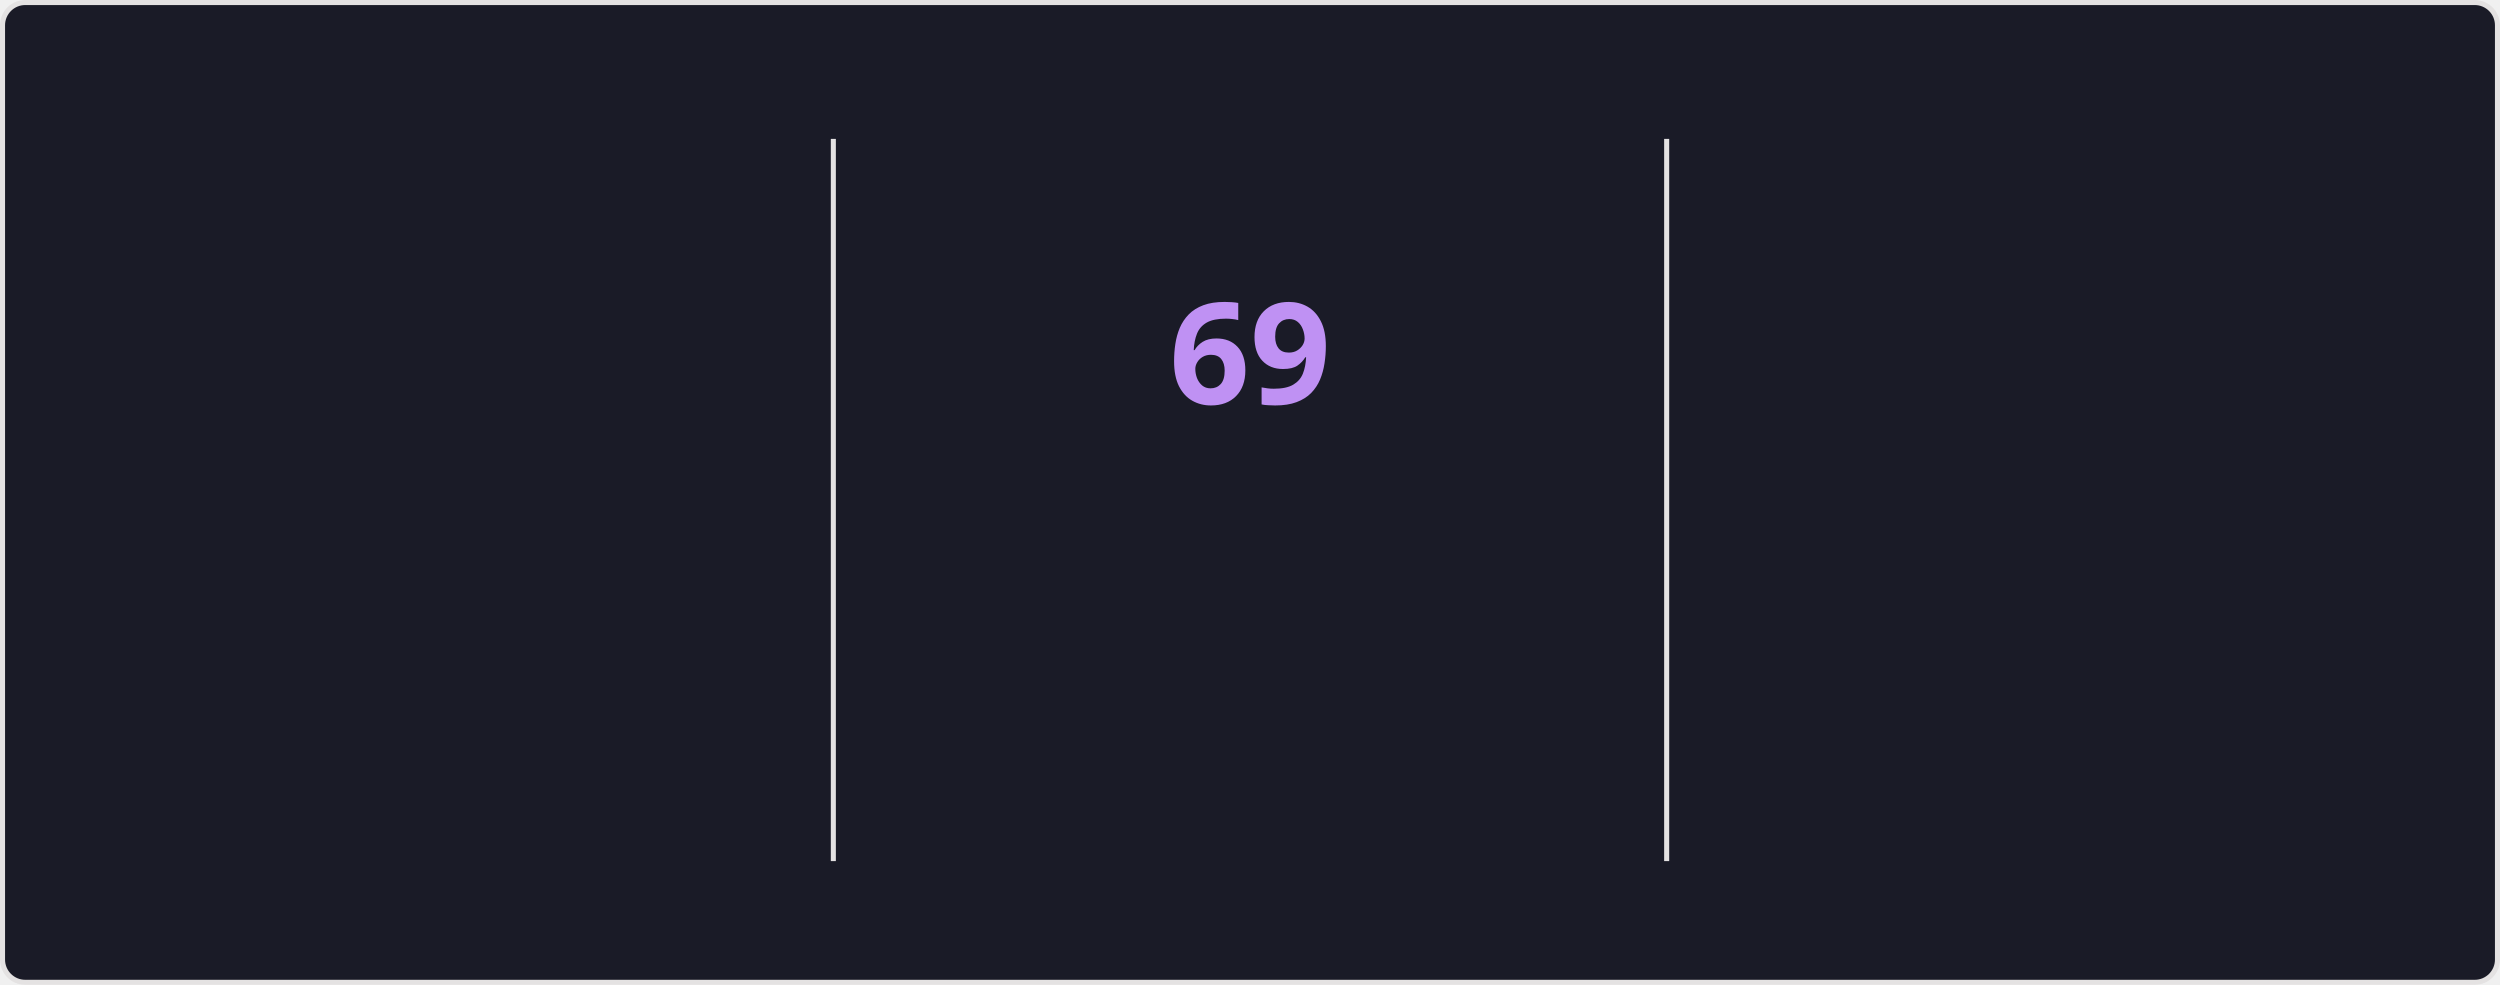
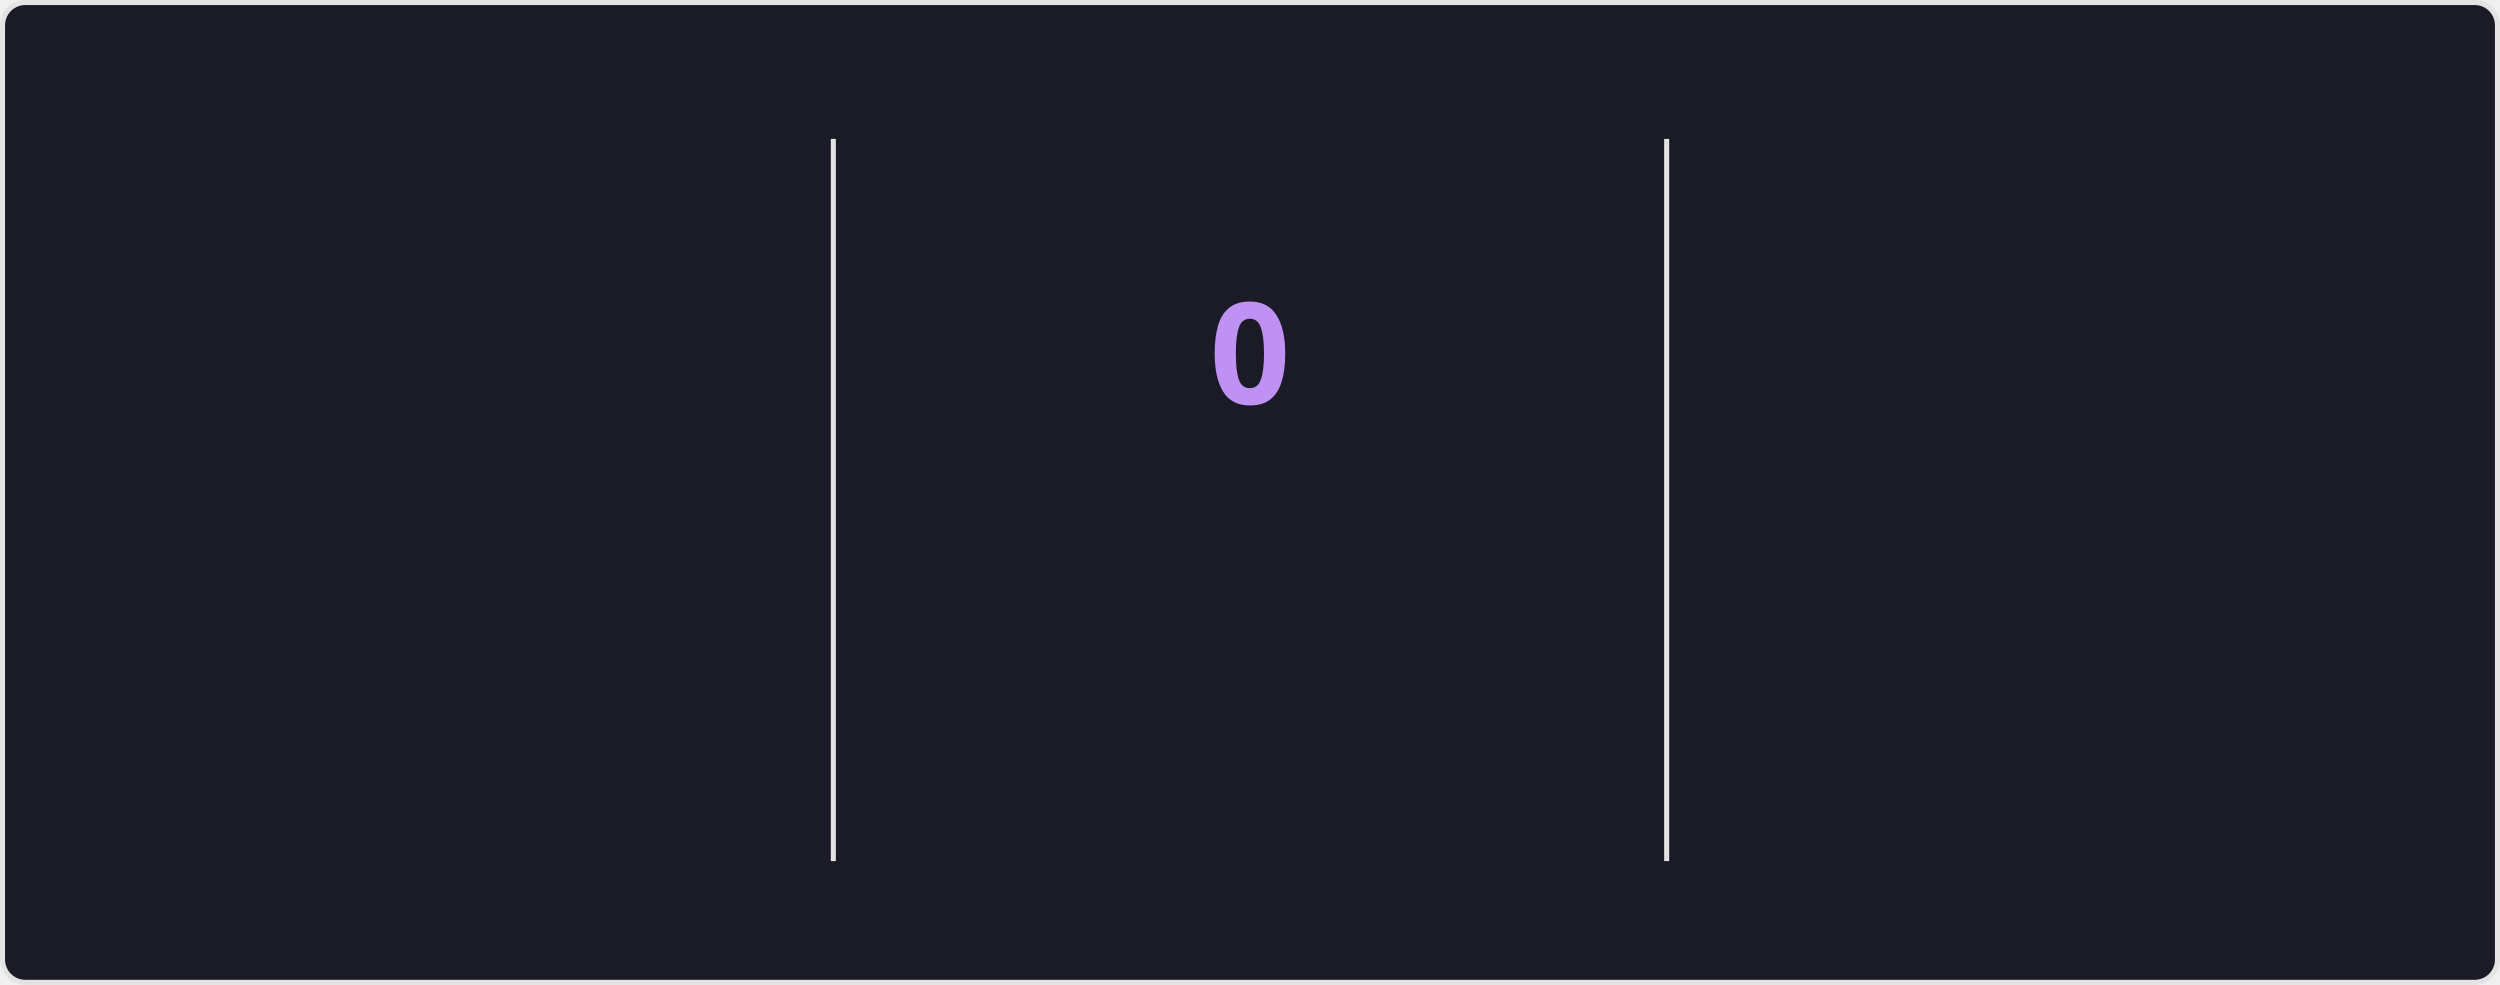
<svg xmlns="http://www.w3.org/2000/svg" style="isolation: isolate" viewBox="0 0 495 195" width="495px" height="195px" direction="ltr">
  <style>
    @keyframes currstreak {
      0% { font-size: 3px; opacity: 0.2; }
      80% { font-size: 34px; opacity: 1; }
      100% { font-size: 28px; opacity: 1; }
    }
    @keyframes fadein {
      0% { opacity: 0; }
      100% { opacity: 1; }
    }
    .big-number {
      font-family: "Segoe UI", Ubuntu, sans-serif;
      font-weight: 700;
      font-size: 28px;
      fill: #70a5fd;
    }
    .label {
      font-family: "Segoe UI", Ubuntu, sans-serif;
      font-weight: 400;
      font-size: 14px;
      fill: #70a5fd;
    }
    .range-text {
      font-family: "Segoe UI", Ubuntu, sans-serif;
      font-weight: 400;
      font-size: 12px;
      fill: #38bdae;
    }
    .current-streak-num {
      font-family: "Segoe UI", Ubuntu, sans-serif;
      font-weight: 700;
      font-size: 28px;
      fill: #bf91f3;
    }</style>
  <defs>
    <clipPath id="outer_rectangle">
      <rect width="495" height="195" rx="4.5" />
    </clipPath>
    <mask id="mask_out_ring_behind_fire">
      <rect width="495" height="195" fill="white" />
      <ellipse id="mask-ellipse" cx="247.5" cy="32" rx="13" ry="18" fill="black" />
    </mask>
  </defs>
  <g clip-path="url(#outer_rectangle)">
    <g style="isolation: isolate">
      <rect fill="#1a1b27" rx="4.5" x="0.5" y="0.5" width="494" height="194" stroke="#e4e2e2" />
    </g>
    <g style="isolation: isolate">
      <line x1="165" y1="28" x2="165" y2="170" vector-effect="non-scaling-stroke" stroke-width="1" stroke="#e4e2e2" stroke-linejoin="miter" stroke-linecap="square" stroke-miterlimit="3" />
      <line x1="330" y1="28" x2="330" y2="170" vector-effect="non-scaling-stroke" stroke-width="1" stroke="#e4e2e2" stroke-linejoin="miter" stroke-linecap="square" stroke-miterlimit="3" />
    </g>
    <g style="isolation: isolate">
      <g transform="translate(82.5, 48)">
        <text x="0" y="32" stroke-width="0" text-anchor="middle" class="big-number" style="opacity: 0; animation: fadein 0.5s linear forwards 0.6s">
            5.9K
          </text>
      </g>
      <g transform="translate(82.5, 84)">
        <text x="0" y="32" stroke-width="0" text-anchor="middle" class="label" style="opacity: 0; animation: fadein 0.5s linear forwards 0.7s">
            Total Contributions
          </text>
      </g>
      <g transform="translate(82.5, 114)">
        <text x="0" y="32" stroke-width="0" text-anchor="middle" class="range-text" style="opacity: 0; animation: fadein 0.5s linear forwards 0.8s">
            Sep 14 - Present
          </text>
      </g>
    </g>
    <g style="isolation: isolate">
      <g mask="url(#mask_out_ring_behind_fire)">
        <circle cx="247.5" cy="71" r="40" fill="none" stroke="#70a5fd" stroke-width="5" style="opacity: 0; animation: fadein 0.5s linear forwards 0.4s" />
      </g>
      <g transform="translate(247.5, 19.5)" stroke-opacity="0" style="opacity: 0; animation: fadein 0.5s linear forwards 0.6s">
        <path d="M -12 -0.5 L 15 -0.5 L 15 23.5 L -12 23.5 L -12 -0.5 Z" fill="none" />
        <path d="M 1.5 0.67 C 1.5 0.67 2.24 3.32 2.24 5.47 C 2.24 7.53 0.89 9.2 -1.17 9.2 C -3.23 9.2 -4.79 7.53 -4.79 5.47 L -4.76 5.11 C -6.78 7.51 -8 10.62 -8 13.99 C -8 18.41 -4.42 22 0 22 C 4.42 22 8 18.41 8 13.99 C 8 8.6 5.41 3.79 1.5 0.67 Z M -0.29 19 C -2.07 19 -3.51 17.6 -3.51 15.86 C -3.51 14.24 -2.46 13.1 -0.7 12.74 C 1.07 12.38 2.9 11.53 3.92 10.16 C 4.31 11.45 4.51 12.81 4.51 14.2 C 4.51 16.85 2.36 19 -0.29 19 Z" fill="#70a5fd" stroke-opacity="0" />
      </g>
      <g transform="translate(247.5, 48)">
        <text x="0" y="32" stroke-width="0" text-anchor="middle" class="current-streak-num" style="animation: currstreak 0.6s linear forwards">
-             69
+             0
          </text>
      </g>
      <g transform="translate(247.5, 108)">
        <text x="0" y="32" stroke-width="0" text-anchor="middle" class="label" style="opacity: 0; animation: fadein 0.5s linear forwards 0.9s">
            Current Streak
          </text>
      </g>
      <g transform="translate(247.5, 145)">
        <text x="0" y="21" stroke-width="0" text-anchor="middle" class="range-text" style="opacity: 0; animation: fadein 0.5s linear forwards 0.9s">
-             Jul 12 - Sep 18
+             0 days
          </text>
      </g>
    </g>
    <g style="isolation: isolate">
      <g transform="translate(412.5, 48)">
        <text x="0" y="32" stroke-width="0" text-anchor="middle" class="big-number" style="opacity: 0; animation: fadein 0.5s linear forwards 1.2s">
            69
          </text>
      </g>
      <g transform="translate(412.5, 84)">
        <text x="0" y="32" stroke-width="0" text-anchor="middle" class="label" style="opacity: 0; animation: fadein 0.5s linear forwards 1.3s">
            Longest Streak
          </text>
      </g>
      <g transform="translate(412.5, 114)">
        <text x="0" y="32" stroke-width="0" text-anchor="middle" class="range-text" style="opacity: 0; animation: fadein 0.5s linear forwards 1.4s">
            Jul 12 - Sep 18
          </text>
      </g>
    </g>
  </g>
</svg>
